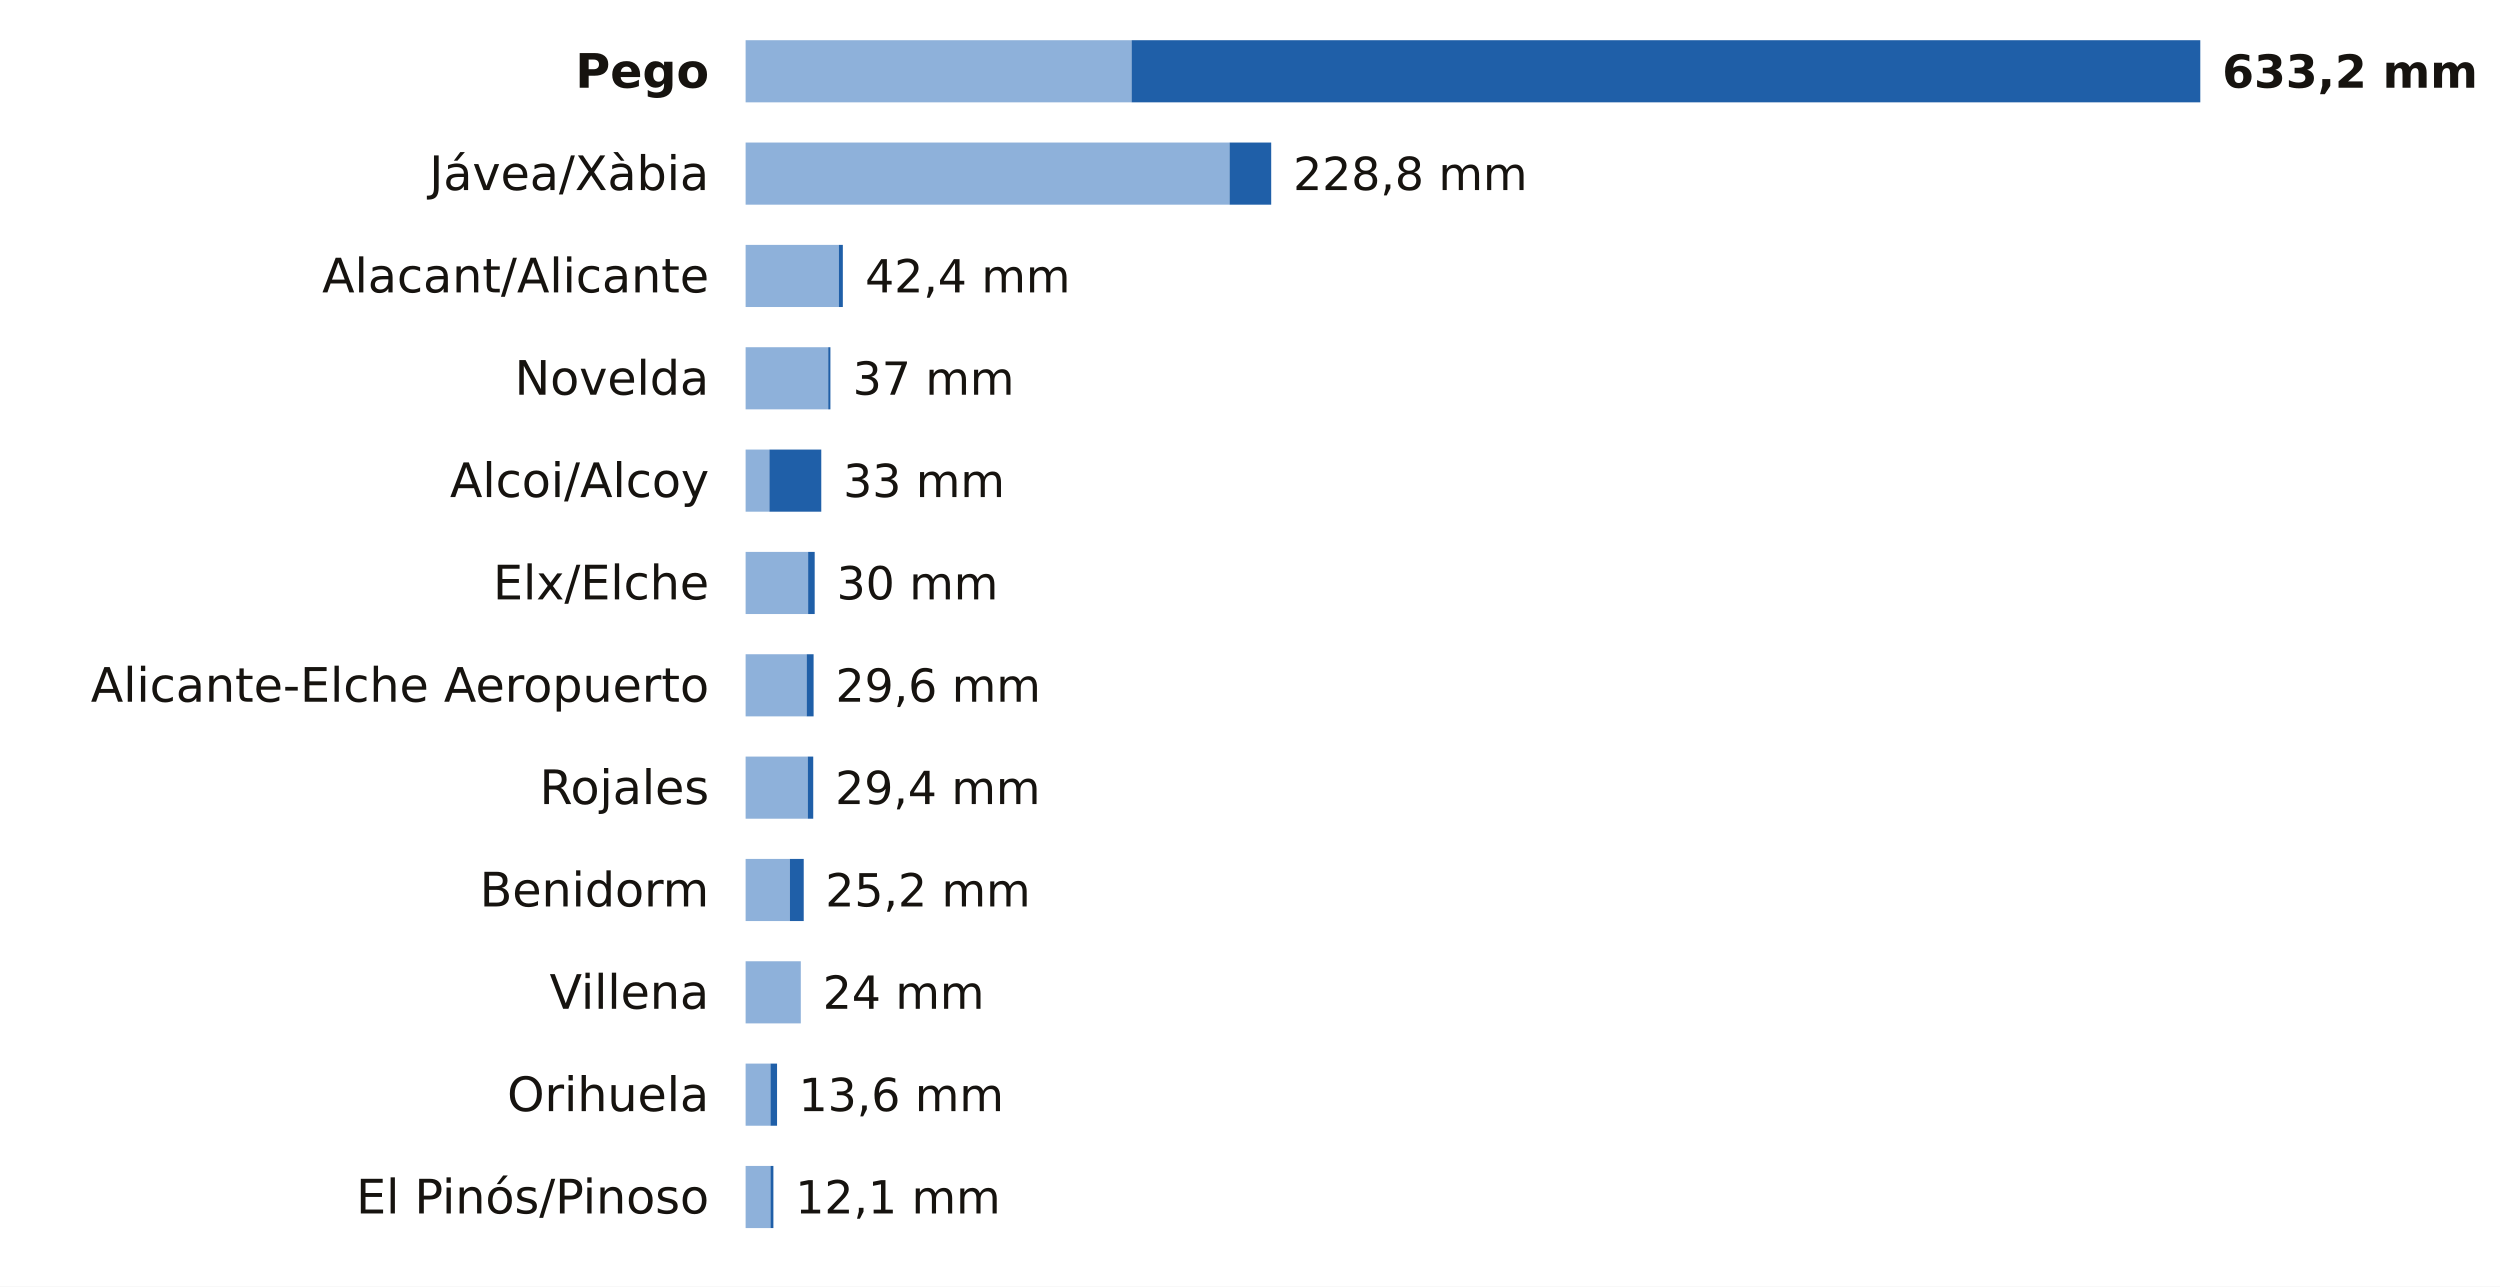
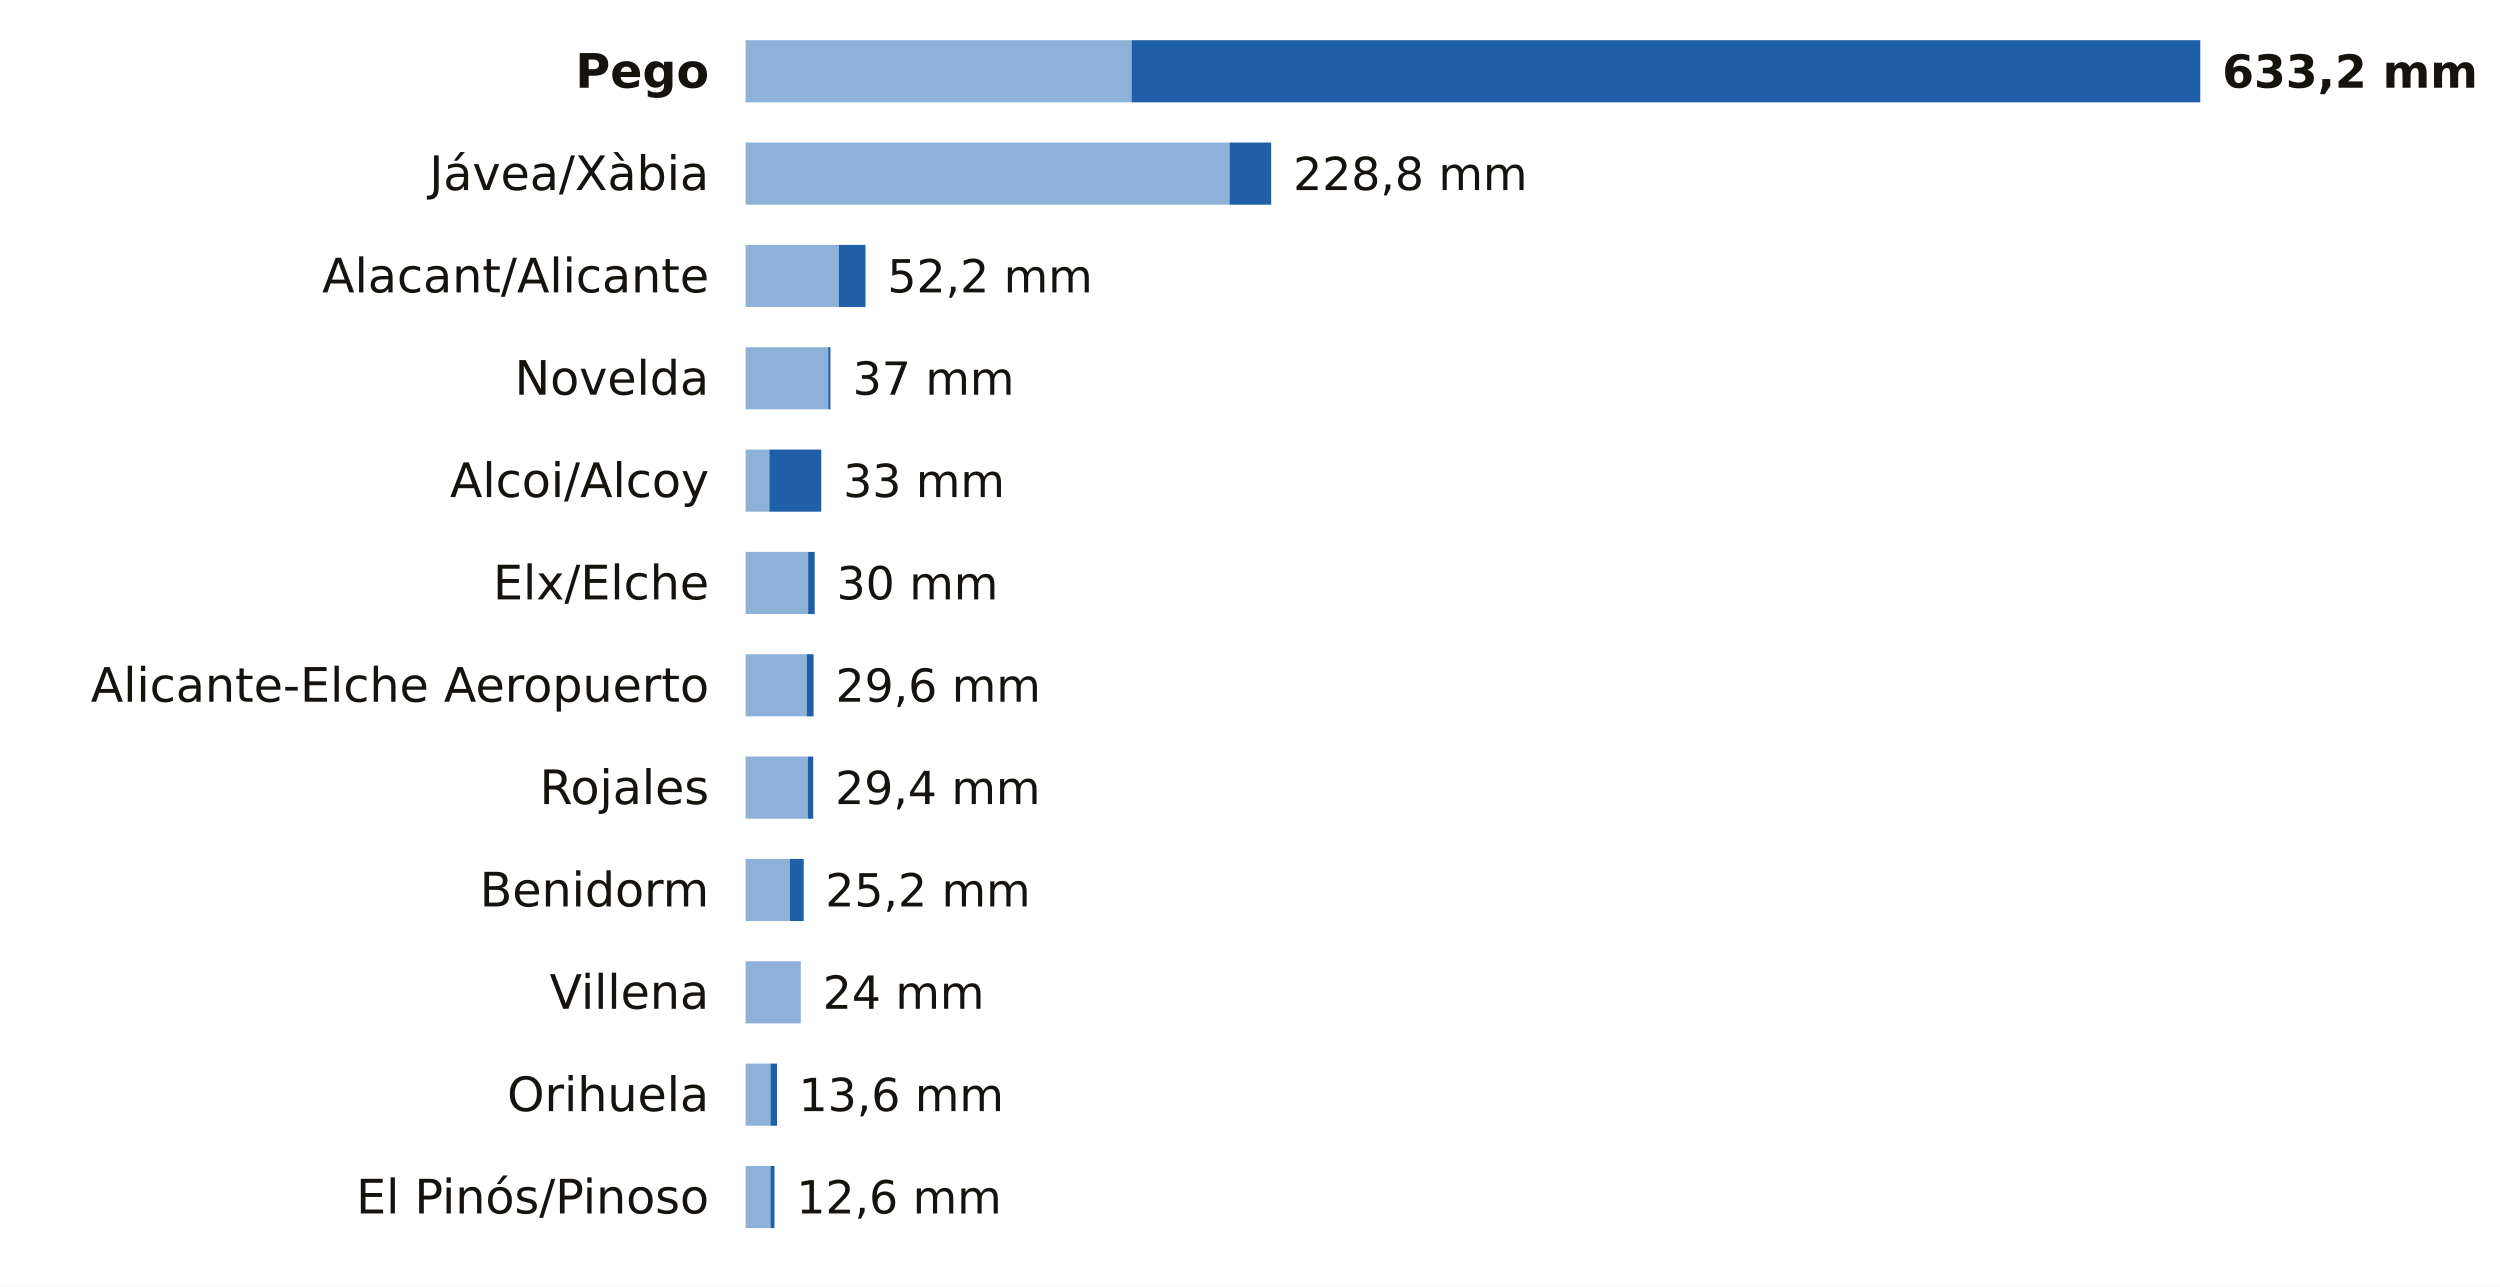
<svg xmlns="http://www.w3.org/2000/svg" viewBox="0 0 684 352" width="684" height="352" role="img" aria-label="La lluvia de los últimos 7 días en las estaciones de AEMET de Alicante">
  <rect width="684" height="352" fill="#FFFFFF" />
  <text x="194.0" y="24.0" font-size="13" fill="#16130F" text-anchor="end" font-weight="600" font-family="Public Sans, DejaVu Sans, Arial, sans-serif">Pego</text>
  <rect x="204" y="11" width="105.6" height="17" fill="#8EB1DA" />
  <rect x="309.6" y="11" width="292.4" height="17" fill="#1F5FA8" />
  <text x="608.0" y="24.0" font-size="12.5" fill="#16130F" text-anchor="start" font-weight="700" font-family="Public Sans, DejaVu Sans, Arial, sans-serif">633,2 mm</text>
  <text x="194.0" y="52.0" font-size="13" fill="#16130F" text-anchor="end" font-weight="400" font-family="Public Sans, DejaVu Sans, Arial, sans-serif">Jávea/Xàbia</text>
  <rect x="204" y="39" width="132.4" height="17" fill="#8EB1DA" />
  <rect x="336.4" y="39" width="11.4" height="17" fill="#1F5FA8" />
  <text x="353.8" y="52.0" font-size="12.5" fill="#16130F" text-anchor="start" font-weight="500" font-family="Public Sans, DejaVu Sans, Arial, sans-serif">228,8 mm</text>
  <text x="194.0" y="80.0" font-size="13" fill="#16130F" text-anchor="end" font-weight="400" font-family="Public Sans, DejaVu Sans, Arial, sans-serif">Alacant/Alicante</text>
  <rect x="204" y="67" width="25.5" height="17" fill="#8EB1DA" />
-   <rect x="229.5" y="67" width="1.1" height="17" fill="#1F5FA8" />
-   <text x="236.7" y="80.0" font-size="12.5" fill="#16130F" text-anchor="start" font-weight="500" font-family="Public Sans, DejaVu Sans, Arial, sans-serif">42,4 mm</text>
+   <rect x="229.5" y="67" width="7.3" height="17" fill="#1F5FA8" />
+   <text x="242.8" y="80.0" font-size="12.5" fill="#16130F" text-anchor="start" font-weight="500" font-family="Public Sans, DejaVu Sans, Arial, sans-serif">52,2 mm</text>
  <text x="194.0" y="108.0" font-size="13" fill="#16130F" text-anchor="end" font-weight="400" font-family="Public Sans, DejaVu Sans, Arial, sans-serif">Novelda</text>
  <rect x="204" y="95" width="22.6" height="17" fill="#8EB1DA" />
  <rect x="226.6" y="95" width="0.6" height="17" fill="#1F5FA8" />
  <text x="233.3" y="108.0" font-size="12.5" fill="#16130F" text-anchor="start" font-weight="500" font-family="Public Sans, DejaVu Sans, Arial, sans-serif">37 mm</text>
  <text x="194.0" y="136.0" font-size="13" fill="#16130F" text-anchor="end" font-weight="400" font-family="Public Sans, DejaVu Sans, Arial, sans-serif">Alcoi/Alcoy</text>
  <rect x="204" y="123" width="6.5" height="17" fill="#8EB1DA" />
  <rect x="210.5" y="123" width="14.2" height="17" fill="#1F5FA8" />
  <text x="230.7" y="136.0" font-size="12.5" fill="#16130F" text-anchor="start" font-weight="500" font-family="Public Sans, DejaVu Sans, Arial, sans-serif">33 mm</text>
  <text x="194.0" y="164.0" font-size="13" fill="#16130F" text-anchor="end" font-weight="400" font-family="Public Sans, DejaVu Sans, Arial, sans-serif">Elx/Elche</text>
  <rect x="204" y="151" width="17.1" height="17" fill="#8EB1DA" />
  <rect x="221.1" y="151" width="1.8" height="17" fill="#1F5FA8" />
  <text x="228.9" y="164.0" font-size="12.5" fill="#16130F" text-anchor="start" font-weight="500" font-family="Public Sans, DejaVu Sans, Arial, sans-serif">30 mm</text>
  <text x="194.0" y="192.0" font-size="13" fill="#16130F" text-anchor="end" font-weight="400" font-family="Public Sans, DejaVu Sans, Arial, sans-serif">Alicante-Elche Aeropuerto</text>
  <rect x="204" y="179" width="16.7" height="17" fill="#8EB1DA" />
  <rect x="220.7" y="179" width="1.9" height="17" fill="#1F5FA8" />
  <text x="228.6" y="192.0" font-size="12.5" fill="#16130F" text-anchor="start" font-weight="500" font-family="Public Sans, DejaVu Sans, Arial, sans-serif">29,6 mm</text>
  <text x="194.0" y="220.0" font-size="13" fill="#16130F" text-anchor="end" font-weight="400" font-family="Public Sans, DejaVu Sans, Arial, sans-serif">Rojales</text>
  <rect x="204" y="207" width="17.0" height="17" fill="#8EB1DA" />
  <rect x="221.0" y="207" width="1.5" height="17" fill="#1F5FA8" />
  <text x="228.5" y="220.0" font-size="12.5" fill="#16130F" text-anchor="start" font-weight="500" font-family="Public Sans, DejaVu Sans, Arial, sans-serif">29,4 mm</text>
  <text x="194.0" y="248.0" font-size="13" fill="#16130F" text-anchor="end" font-weight="400" font-family="Public Sans, DejaVu Sans, Arial, sans-serif">Benidorm</text>
  <rect x="204" y="235" width="12.1" height="17" fill="#8EB1DA" />
  <rect x="216.1" y="235" width="3.8" height="17" fill="#1F5FA8" />
  <text x="225.8" y="248.0" font-size="12.5" fill="#16130F" text-anchor="start" font-weight="500" font-family="Public Sans, DejaVu Sans, Arial, sans-serif">25,2 mm</text>
  <text x="194.0" y="276.0" font-size="13" fill="#16130F" text-anchor="end" font-weight="400" font-family="Public Sans, DejaVu Sans, Arial, sans-serif">Villena</text>
  <rect x="204" y="263" width="15.1" height="17" fill="#8EB1DA" />
  <text x="225.1" y="276.0" font-size="12.5" fill="#16130F" text-anchor="start" font-weight="500" font-family="Public Sans, DejaVu Sans, Arial, sans-serif">24 mm</text>
  <text x="194.0" y="304.0" font-size="13" fill="#16130F" text-anchor="end" font-weight="400" font-family="Public Sans, DejaVu Sans, Arial, sans-serif">Orihuela</text>
  <rect x="204" y="291" width="6.8" height="17" fill="#8EB1DA" />
  <rect x="210.8" y="291" width="1.8" height="17" fill="#1F5FA8" />
  <text x="218.5" y="304.0" font-size="12.5" fill="#16130F" text-anchor="start" font-weight="500" font-family="Public Sans, DejaVu Sans, Arial, sans-serif">13,6 mm</text>
  <text x="194.0" y="332.0" font-size="13" fill="#16130F" text-anchor="end" font-weight="400" font-family="Public Sans, DejaVu Sans, Arial, sans-serif">El Pinós/Pinoso</text>
  <rect x="204" y="319" width="6.8" height="17" fill="#8EB1DA" />
-   <rect x="210.8" y="319" width="0.8" height="17" fill="#1F5FA8" />
-   <text x="217.6" y="332.0" font-size="12.5" fill="#16130F" text-anchor="start" font-weight="500" font-family="Public Sans, DejaVu Sans, Arial, sans-serif">12,1 mm</text>
+   <rect x="210.8" y="319" width="1.1" height="17" fill="#1F5FA8" />
+   <text x="217.9" y="332.0" font-size="12.5" fill="#16130F" text-anchor="start" font-weight="500" font-family="Public Sans, DejaVu Sans, Arial, sans-serif">12,6 mm</text>
</svg>
